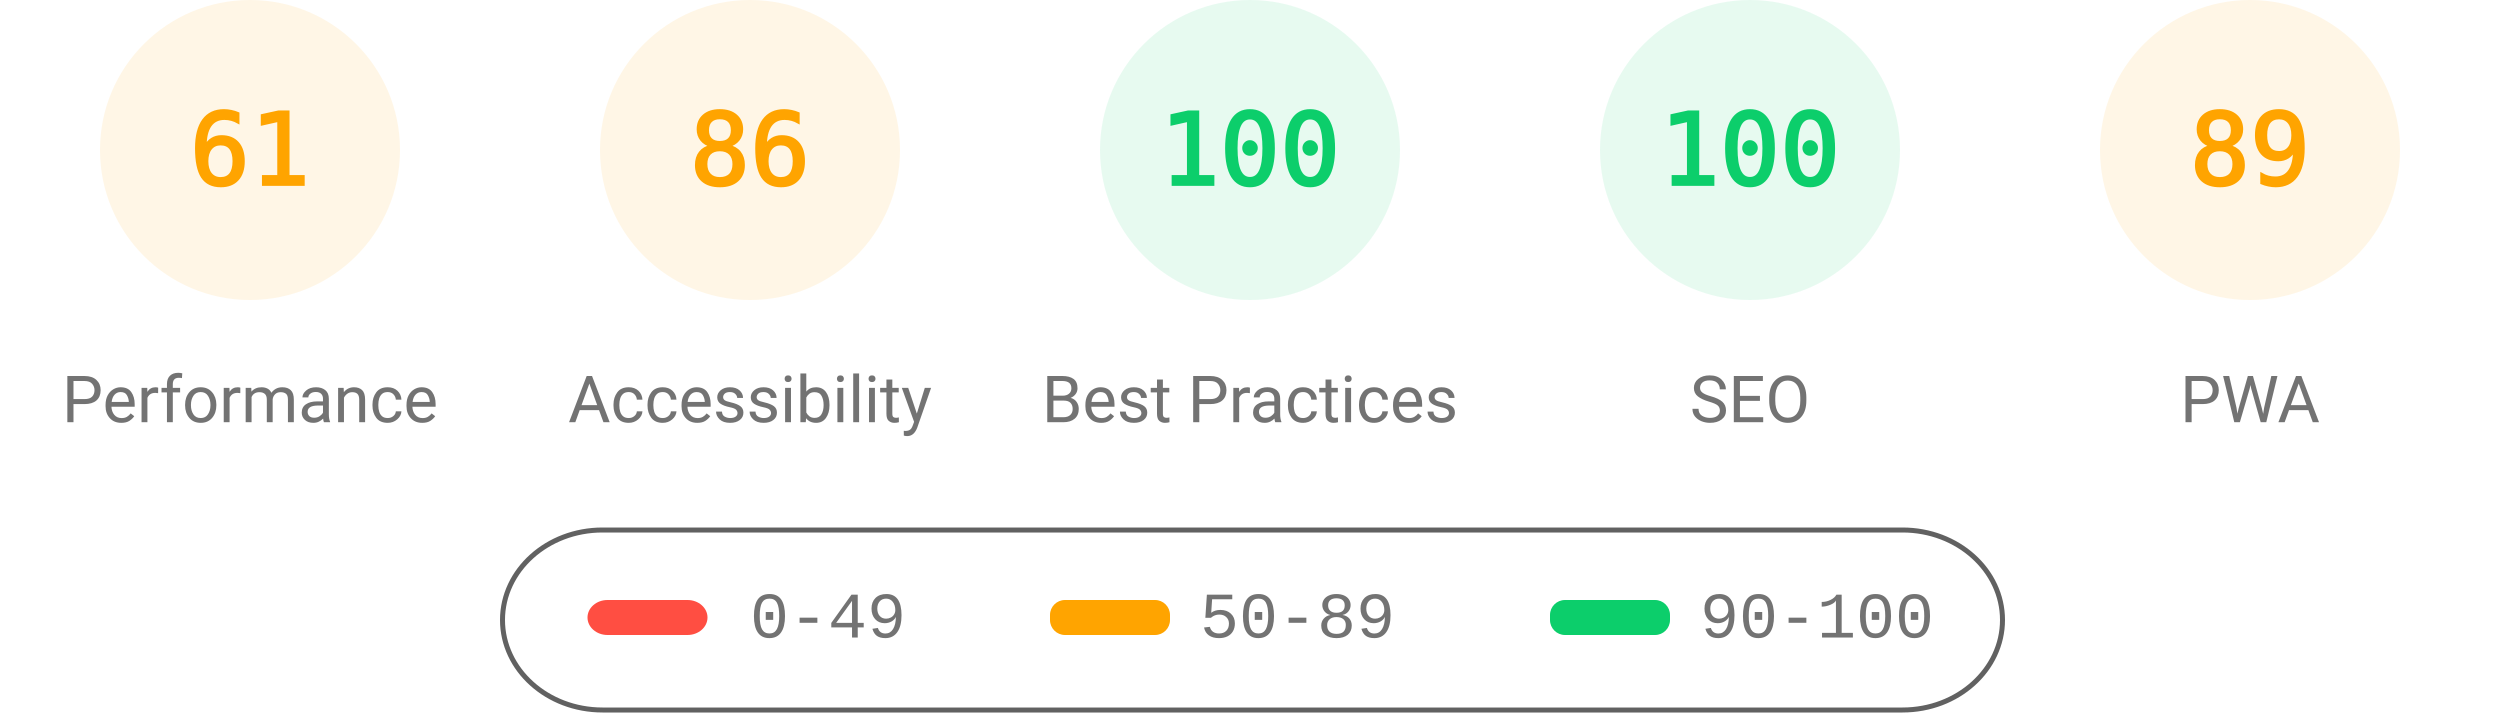
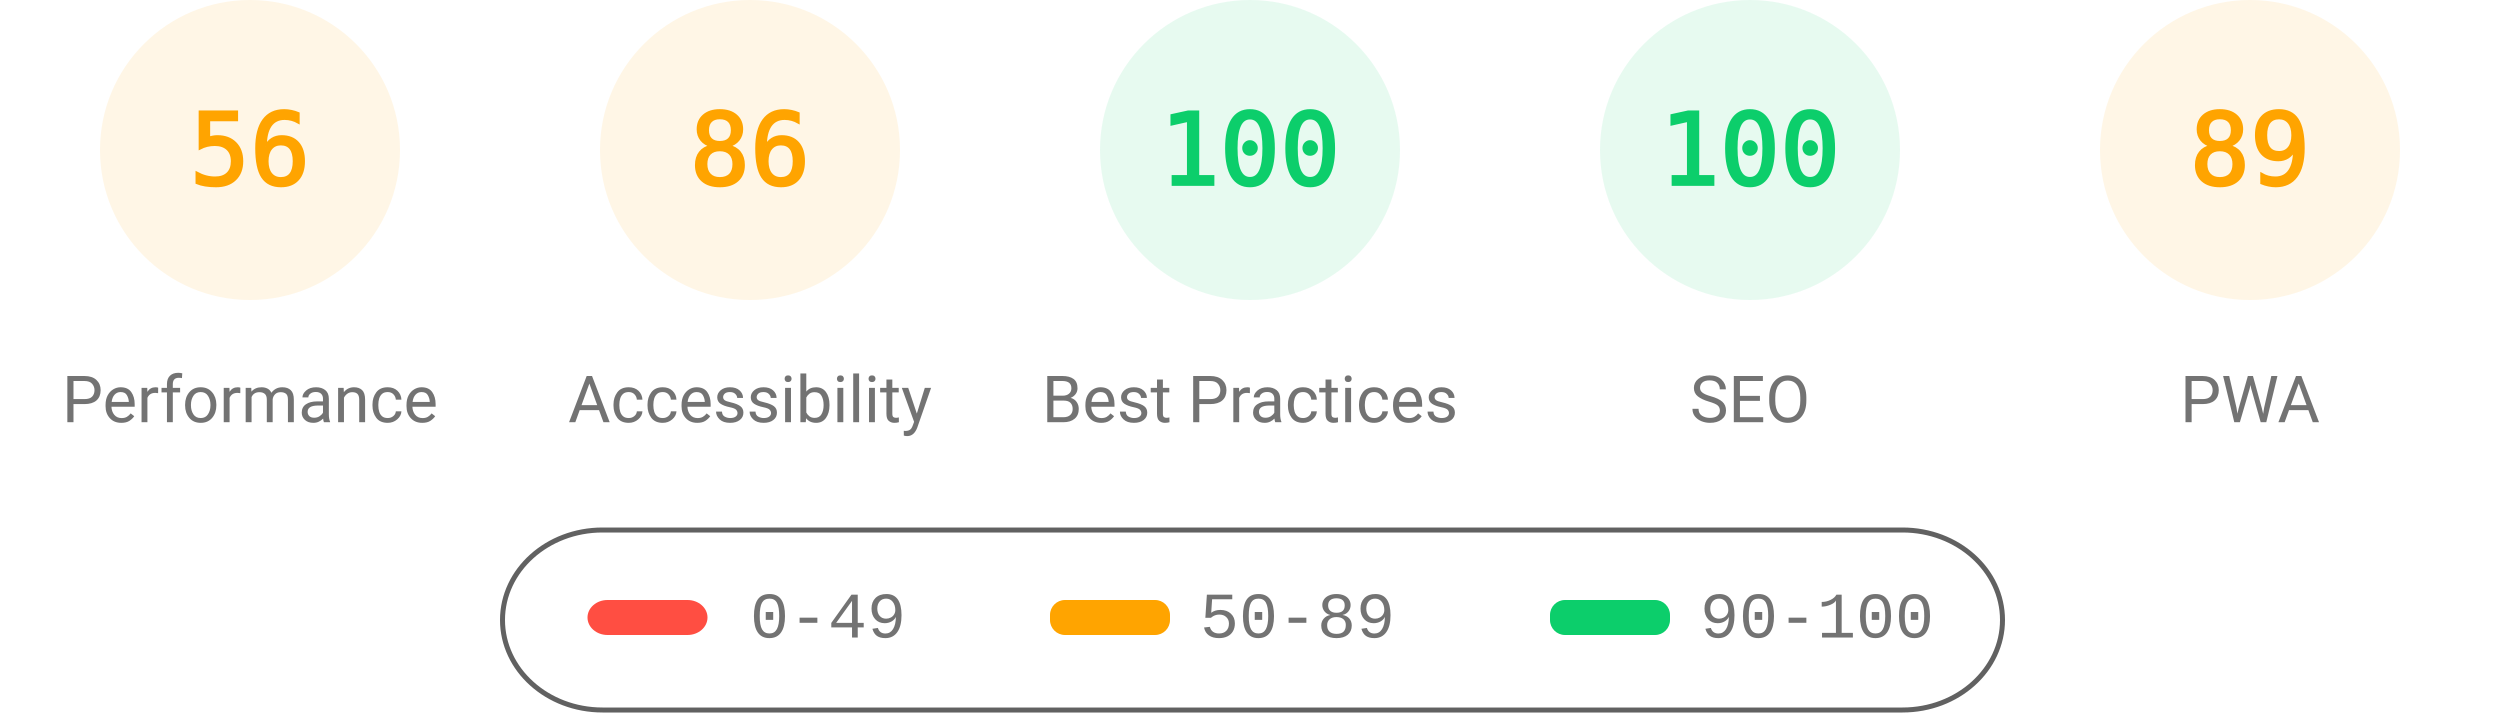
<svg xmlns="http://www.w3.org/2000/svg" fill="none" width="1000" height="285">
  <style>.gauge-base{opacity:.1}.gauge-arc{fill:none;animation-delay:250ms;stroke-linecap:round;transform:rotate(-90deg);transform-origin:100px 60px;animation:load-gauge 1s ease forwards}.guage-text{font-size:40px;font-family:monospace;text-align:center}.guage-red{color:#ff4e42;fill:#ff4e42;stroke:#ff4e42}.guage-orange{color:#ffa400;fill:#ffa400;stroke:#ffa400}.guage-green{color:#0cce6b;fill:#0cce6b;stroke:#0cce6b}.guage-undefined{color:#5c5c5c;fill:#5c5c5c;stroke:#5c5c5c}.guage-title{color:#737373;fill:#737373;stroke:none;font-size:26px;line-height:26px;font-family:Roboto,Halvetica,Arial,sans-serif}@keyframes load-gauge{from{stroke-dasharray:0 352.858}}</style>
  <svg class="guage-div guage-perf guage-orange" viewBox="0 0 200 200" width="200" height="200">
    <circle class="gauge-base" r="56" cx="100" cy="60" stroke-width="8" />
-     <circle class="gauge-arc guage-arc-1" r="56" cx="100" cy="60" stroke-width="8" style="stroke-dasharray:214.633,351.858" />
-     <text class="guage-text" x="100" y="60" alignment-baseline="central" dominant-baseline="central" text-anchor="middle">61</text>
+     <circle class="gauge-arc guage-arc-1" r="56" cx="100" cy="60" stroke-width="8" style="stroke-dasharray:197.04,351.858" />
+     <text class="guage-text" x="100" y="60" alignment-baseline="central" dominant-baseline="central" text-anchor="middle">56</text>
    <text class="guage-title" x="100" y="160" alignment-baseline="central" dominant-baseline="central" text-anchor="middle">Performance</text>
  </svg>
  <svg class="guage-div guage-acc guage-orange" viewBox="0 0 200 200" width="200" height="200" x="200">
    <circle class="gauge-base" r="56" cx="100" cy="60" stroke-width="8" />
    <circle class="gauge-arc guage-arc-2" r="56" cx="100" cy="60" stroke-width="8" style="stroke-dasharray:302.598,351.858" />
    <text class="guage-text" x="100" y="60" alignment-baseline="central" dominant-baseline="central" text-anchor="middle">86</text>
    <text class="guage-title" x="100" y="160" alignment-baseline="central" dominant-baseline="central" text-anchor="middle">Accessibility</text>
  </svg>
  <svg class="guage-div guage-best guage-green" viewBox="0 0 200 200" width="200" height="200" x="400">
    <circle class="gauge-base" r="56" cx="100" cy="60" stroke-width="8" />
    <circle class="gauge-arc guage-arc-3" r="56" cx="100" cy="60" stroke-width="8" style="stroke-dasharray:351.858,351.858" />
    <text class="guage-text" x="100" y="60" alignment-baseline="central" dominant-baseline="central" text-anchor="middle">100</text>
    <text class="guage-title" x="100" y="160" alignment-baseline="central" dominant-baseline="central" text-anchor="middle">Best Practices</text>
  </svg>
  <svg class="guage-div guage-seo guage-green" viewBox="0 0 200 200" width="200" height="200" x="600">
    <circle class="gauge-base" r="56" cx="100" cy="60" stroke-width="8" />
    <circle class="gauge-arc guage-arc-4" r="56" cx="100" cy="60" stroke-width="8" style="stroke-dasharray:351.858,351.858" />
    <text class="guage-text" x="100" y="60" alignment-baseline="central" dominant-baseline="central" text-anchor="middle">100</text>
    <text class="guage-title" x="100" y="160" alignment-baseline="central" dominant-baseline="central" text-anchor="middle">SEO</text>
  </svg>
  <svg class="guage-div guage-pwa guage-orange" viewBox="0 0 200 200" width="200" height="200" x="800">
    <circle class="gauge-base" r="56" cx="100" cy="60" stroke-width="8" />
    <circle class="gauge-arc guage-arc-4" r="56" cx="100" cy="60" stroke-width="8" style="stroke-dasharray:313.154,351.858" />
    <text class="guage-text" x="100" y="60" alignment-baseline="central" dominant-baseline="central" text-anchor="middle">89</text>
    <text class="guage-title" x="100" y="160" alignment-baseline="central" dominant-baseline="central" text-anchor="middle">PWA</text>
  </svg>
  <svg width="604" height="76" x="200" y="210">
    <path fill="none" id="canvas_background" d="M-1-1h604v80H-1z" />
    <rect fill-opacity="0" stroke="#616161" stroke-width="2" rx="40" id="svg_2" height="72" width="600" y="2" x="1" fill="#000" />
    <rect stroke="#000" rx="8" id="svg_3" height="14" width="48" y="30" x="35" stroke-opacity="null" stroke-width="0" fill="#ff4e42" />
    <rect stroke="#000" rx="6" id="svg_4" height="14" width="48" y="30" x="220" stroke-opacity="null" stroke-width="0" fill="#ffa400" />
    <rect stroke="#000" rx="6" id="svg_5" height="14" width="48" y="30" x="420" stroke-opacity="null" stroke-width="0" fill="#0cce6b" />
    <text xml:space="preserve" text-anchor="start" font-family="'Courier New', Courier, monospace" font-size="26" id="svg_6" y="45" x="100" stroke-opacity="null" stroke-width="0" stroke="#000" fill="#737373">0-49</text>
    <text xml:space="preserve" text-anchor="start" font-family="'Courier New', Courier, monospace" font-size="26" id="svg_7" y="45" x="280" stroke-opacity="null" stroke-width="0" stroke="#000" fill="#737373">50-89</text>
    <text xml:space="preserve" text-anchor="start" font-family="'Courier New', Courier, monospace" font-size="26" id="svg_8" y="45" x="480" stroke-opacity="null" stroke-width="0" stroke="#000" fill="#737373">90-100</text>
  </svg>
</svg>
